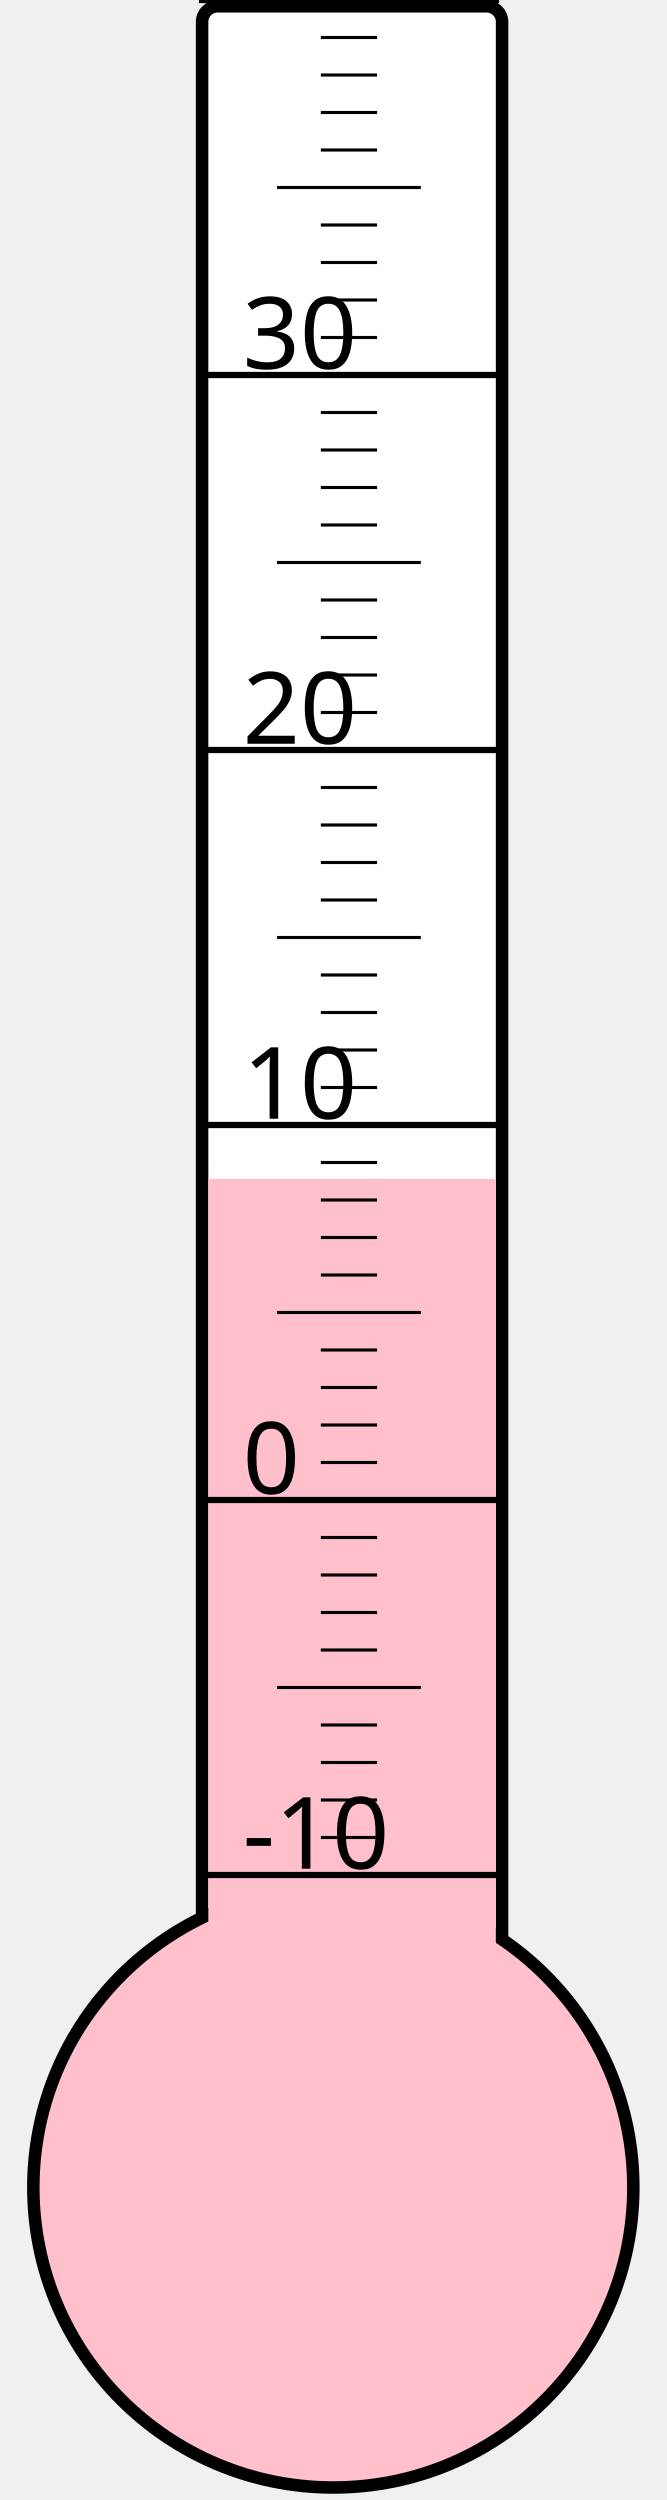
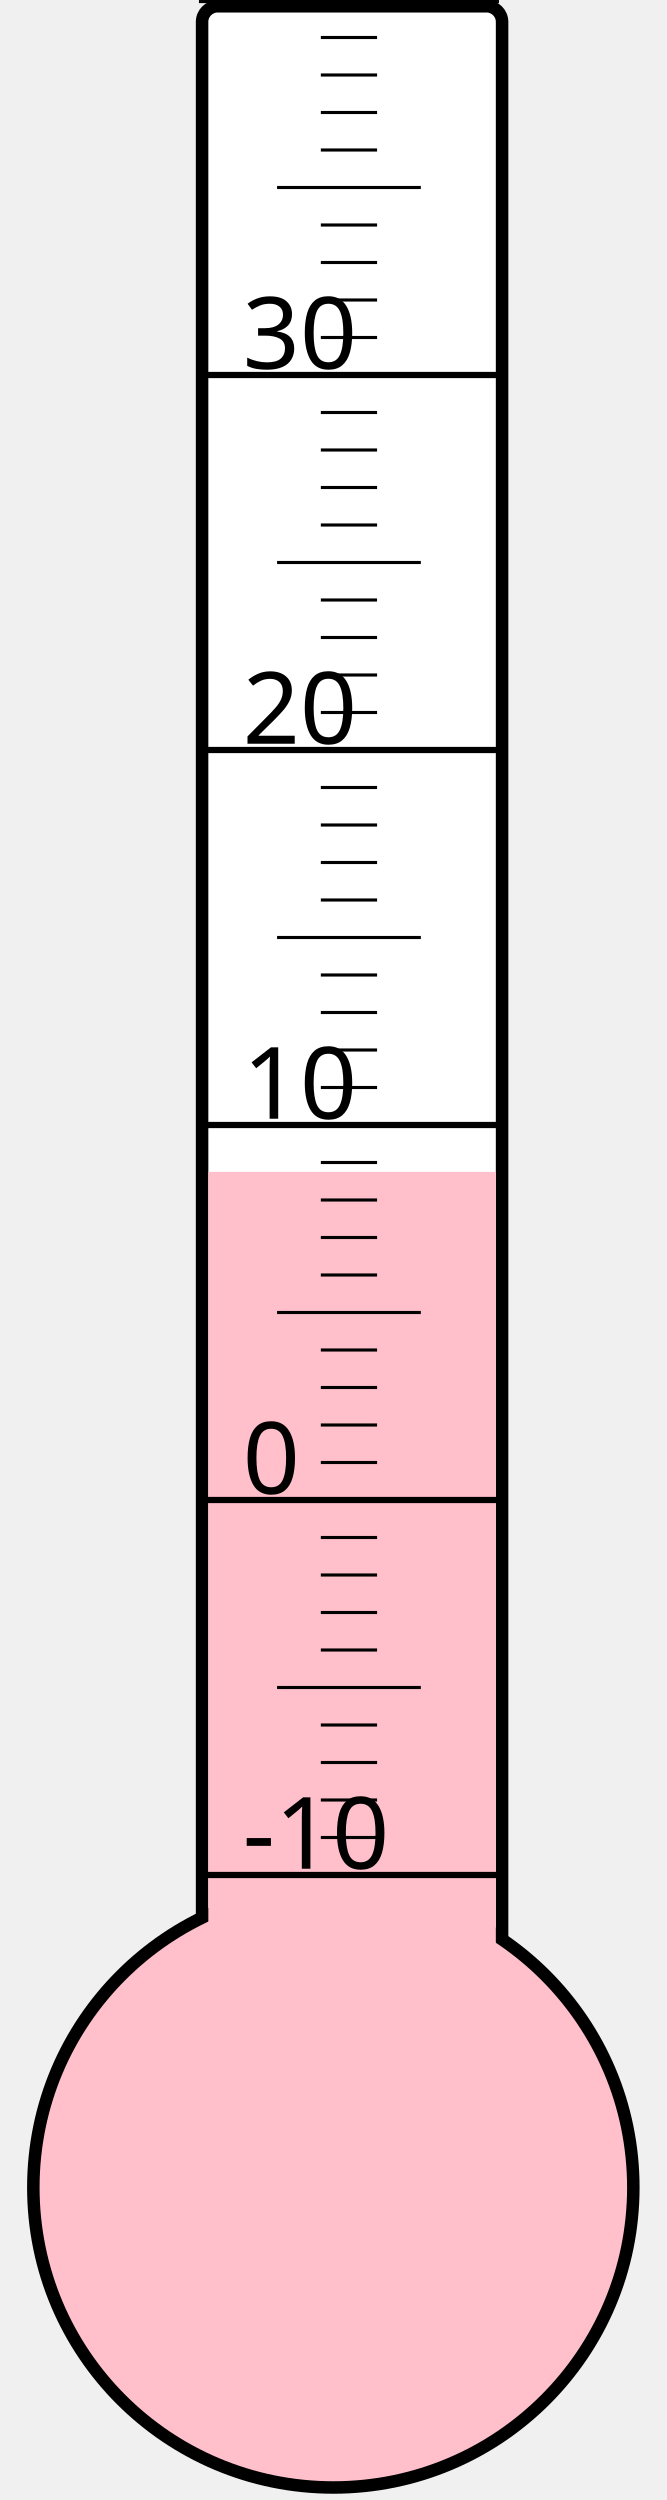
<svg xmlns="http://www.w3.org/2000/svg" width="40px" height="150px" viewBox="0 0 200 800">
  <rect width="200" height="800" x="0" y="0" style="fill: #ffffeb; fill-opacity: 0;" />
  <rect width="96" height="680" x="58" y="2" rx="5" ry="5" style="fill: white; fill-opacity: 1; stroke: black; stroke-width: 4;" />
  <circle cx="100" cy="700" r="96" style="fill: pink; stroke: black; stroke-width: 4;" />
-   <rect width="92" height="322.75" x="60" y="377.25" style="fill: pink; fill-opacity: 1; stroke-width: 0;" />
+   <rect width="92" height="325.0" x="60" y="375.0" style="fill: pink; fill-opacity: 1; stroke-width: 0;" />
  <text x="71" y="598" style="font-family: sans-serif; font-size: 24pt;">-10</text>
  <text x="71" y="478" style="font-family: sans-serif; font-size: 24pt;">0</text>
  <text x="71" y="358" style="font-family: sans-serif; font-size: 24pt;">10</text>
  <text x="71" y="238" style="font-family: sans-serif; font-size: 24pt;">20</text>
  <text x="71" y="118" style="font-family: sans-serif; font-size: 24pt;">30</text>
  <g style="stroke: black;">
    <line x1="57" y1="600" x2="153" y2="600" style="stroke-width: 2;" />
    <line x1="96" y1="588" x2="114" y2="588" style="stroke-width: 1;" />
    <line x1="96" y1="576" x2="114" y2="576" style="stroke-width: 1;" />
    <line x1="96" y1="564" x2="114" y2="564" style="stroke-width: 1;" />
    <line x1="96" y1="552" x2="114" y2="552" style="stroke-width: 1;" />
    <line x1="82" y1="540" x2="128" y2="540" style="stroke-width: 1;" />
    <line x1="96" y1="528" x2="114" y2="528" style="stroke-width: 1;" />
    <line x1="96" y1="516" x2="114" y2="516" style="stroke-width: 1;" />
    <line x1="96" y1="504" x2="114" y2="504" style="stroke-width: 1;" />
    <line x1="96" y1="492" x2="114" y2="492" style="stroke-width: 1;" />
    <line x1="57" y1="480" x2="153" y2="480" style="stroke-width: 2;" />
    <line x1="96" y1="468" x2="114" y2="468" style="stroke-width: 1;" />
    <line x1="96" y1="456" x2="114" y2="456" style="stroke-width: 1;" />
    <line x1="96" y1="444" x2="114" y2="444" style="stroke-width: 1;" />
    <line x1="96" y1="432" x2="114" y2="432" style="stroke-width: 1;" />
    <line x1="82" y1="420" x2="128" y2="420" style="stroke-width: 1;" />
    <line x1="96" y1="408" x2="114" y2="408" style="stroke-width: 1;" />
    <line x1="96" y1="396" x2="114" y2="396" style="stroke-width: 1;" />
    <line x1="96" y1="384" x2="114" y2="384" style="stroke-width: 1;" />
    <line x1="96" y1="372" x2="114" y2="372" style="stroke-width: 1;" />
    <line x1="57" y1="360" x2="153" y2="360" style="stroke-width: 2;" />
    <line x1="96" y1="348" x2="114" y2="348" style="stroke-width: 1;" />
    <line x1="96" y1="336" x2="114" y2="336" style="stroke-width: 1;" />
    <line x1="96" y1="324" x2="114" y2="324" style="stroke-width: 1;" />
    <line x1="96" y1="312" x2="114" y2="312" style="stroke-width: 1;" />
    <line x1="82" y1="300" x2="128" y2="300" style="stroke-width: 1;" />
    <line x1="96" y1="288" x2="114" y2="288" style="stroke-width: 1;" />
    <line x1="96" y1="276" x2="114" y2="276" style="stroke-width: 1;" />
    <line x1="96" y1="264" x2="114" y2="264" style="stroke-width: 1;" />
    <line x1="96" y1="252" x2="114" y2="252" style="stroke-width: 1;" />
    <line x1="57" y1="240" x2="153" y2="240" style="stroke-width: 2;" />
    <line x1="96" y1="228" x2="114" y2="228" style="stroke-width: 1;" />
    <line x1="96" y1="216" x2="114" y2="216" style="stroke-width: 1;" />
    <line x1="96" y1="204" x2="114" y2="204" style="stroke-width: 1;" />
    <line x1="96" y1="192" x2="114" y2="192" style="stroke-width: 1;" />
    <line x1="82" y1="180" x2="128" y2="180" style="stroke-width: 1;" />
    <line x1="96" y1="168" x2="114" y2="168" style="stroke-width: 1;" />
    <line x1="96" y1="156" x2="114" y2="156" style="stroke-width: 1;" />
    <line x1="96" y1="144" x2="114" y2="144" style="stroke-width: 1;" />
    <line x1="96" y1="132" x2="114" y2="132" style="stroke-width: 1;" />
    <line x1="57" y1="120" x2="153" y2="120" style="stroke-width: 2;" />
    <line x1="96" y1="108" x2="114" y2="108" style="stroke-width: 1;" />
    <line x1="96" y1="96" x2="114" y2="96" style="stroke-width: 1;" />
    <line x1="96" y1="84" x2="114" y2="84" style="stroke-width: 1;" />
    <line x1="96" y1="72" x2="114" y2="72" style="stroke-width: 1;" />
    <line x1="82" y1="60" x2="128" y2="60" style="stroke-width: 1;" />
    <line x1="96" y1="48" x2="114" y2="48" style="stroke-width: 1;" />
    <line x1="96" y1="36" x2="114" y2="36" style="stroke-width: 1;" />
    <line x1="96" y1="24" x2="114" y2="24" style="stroke-width: 1;" />
    <line x1="96" y1="12" x2="114" y2="12" style="stroke-width: 1;" />
    <line x1="57" y1="0" x2="153" y2="0" style="stroke-width: 2;" />
  </g>
</svg>
